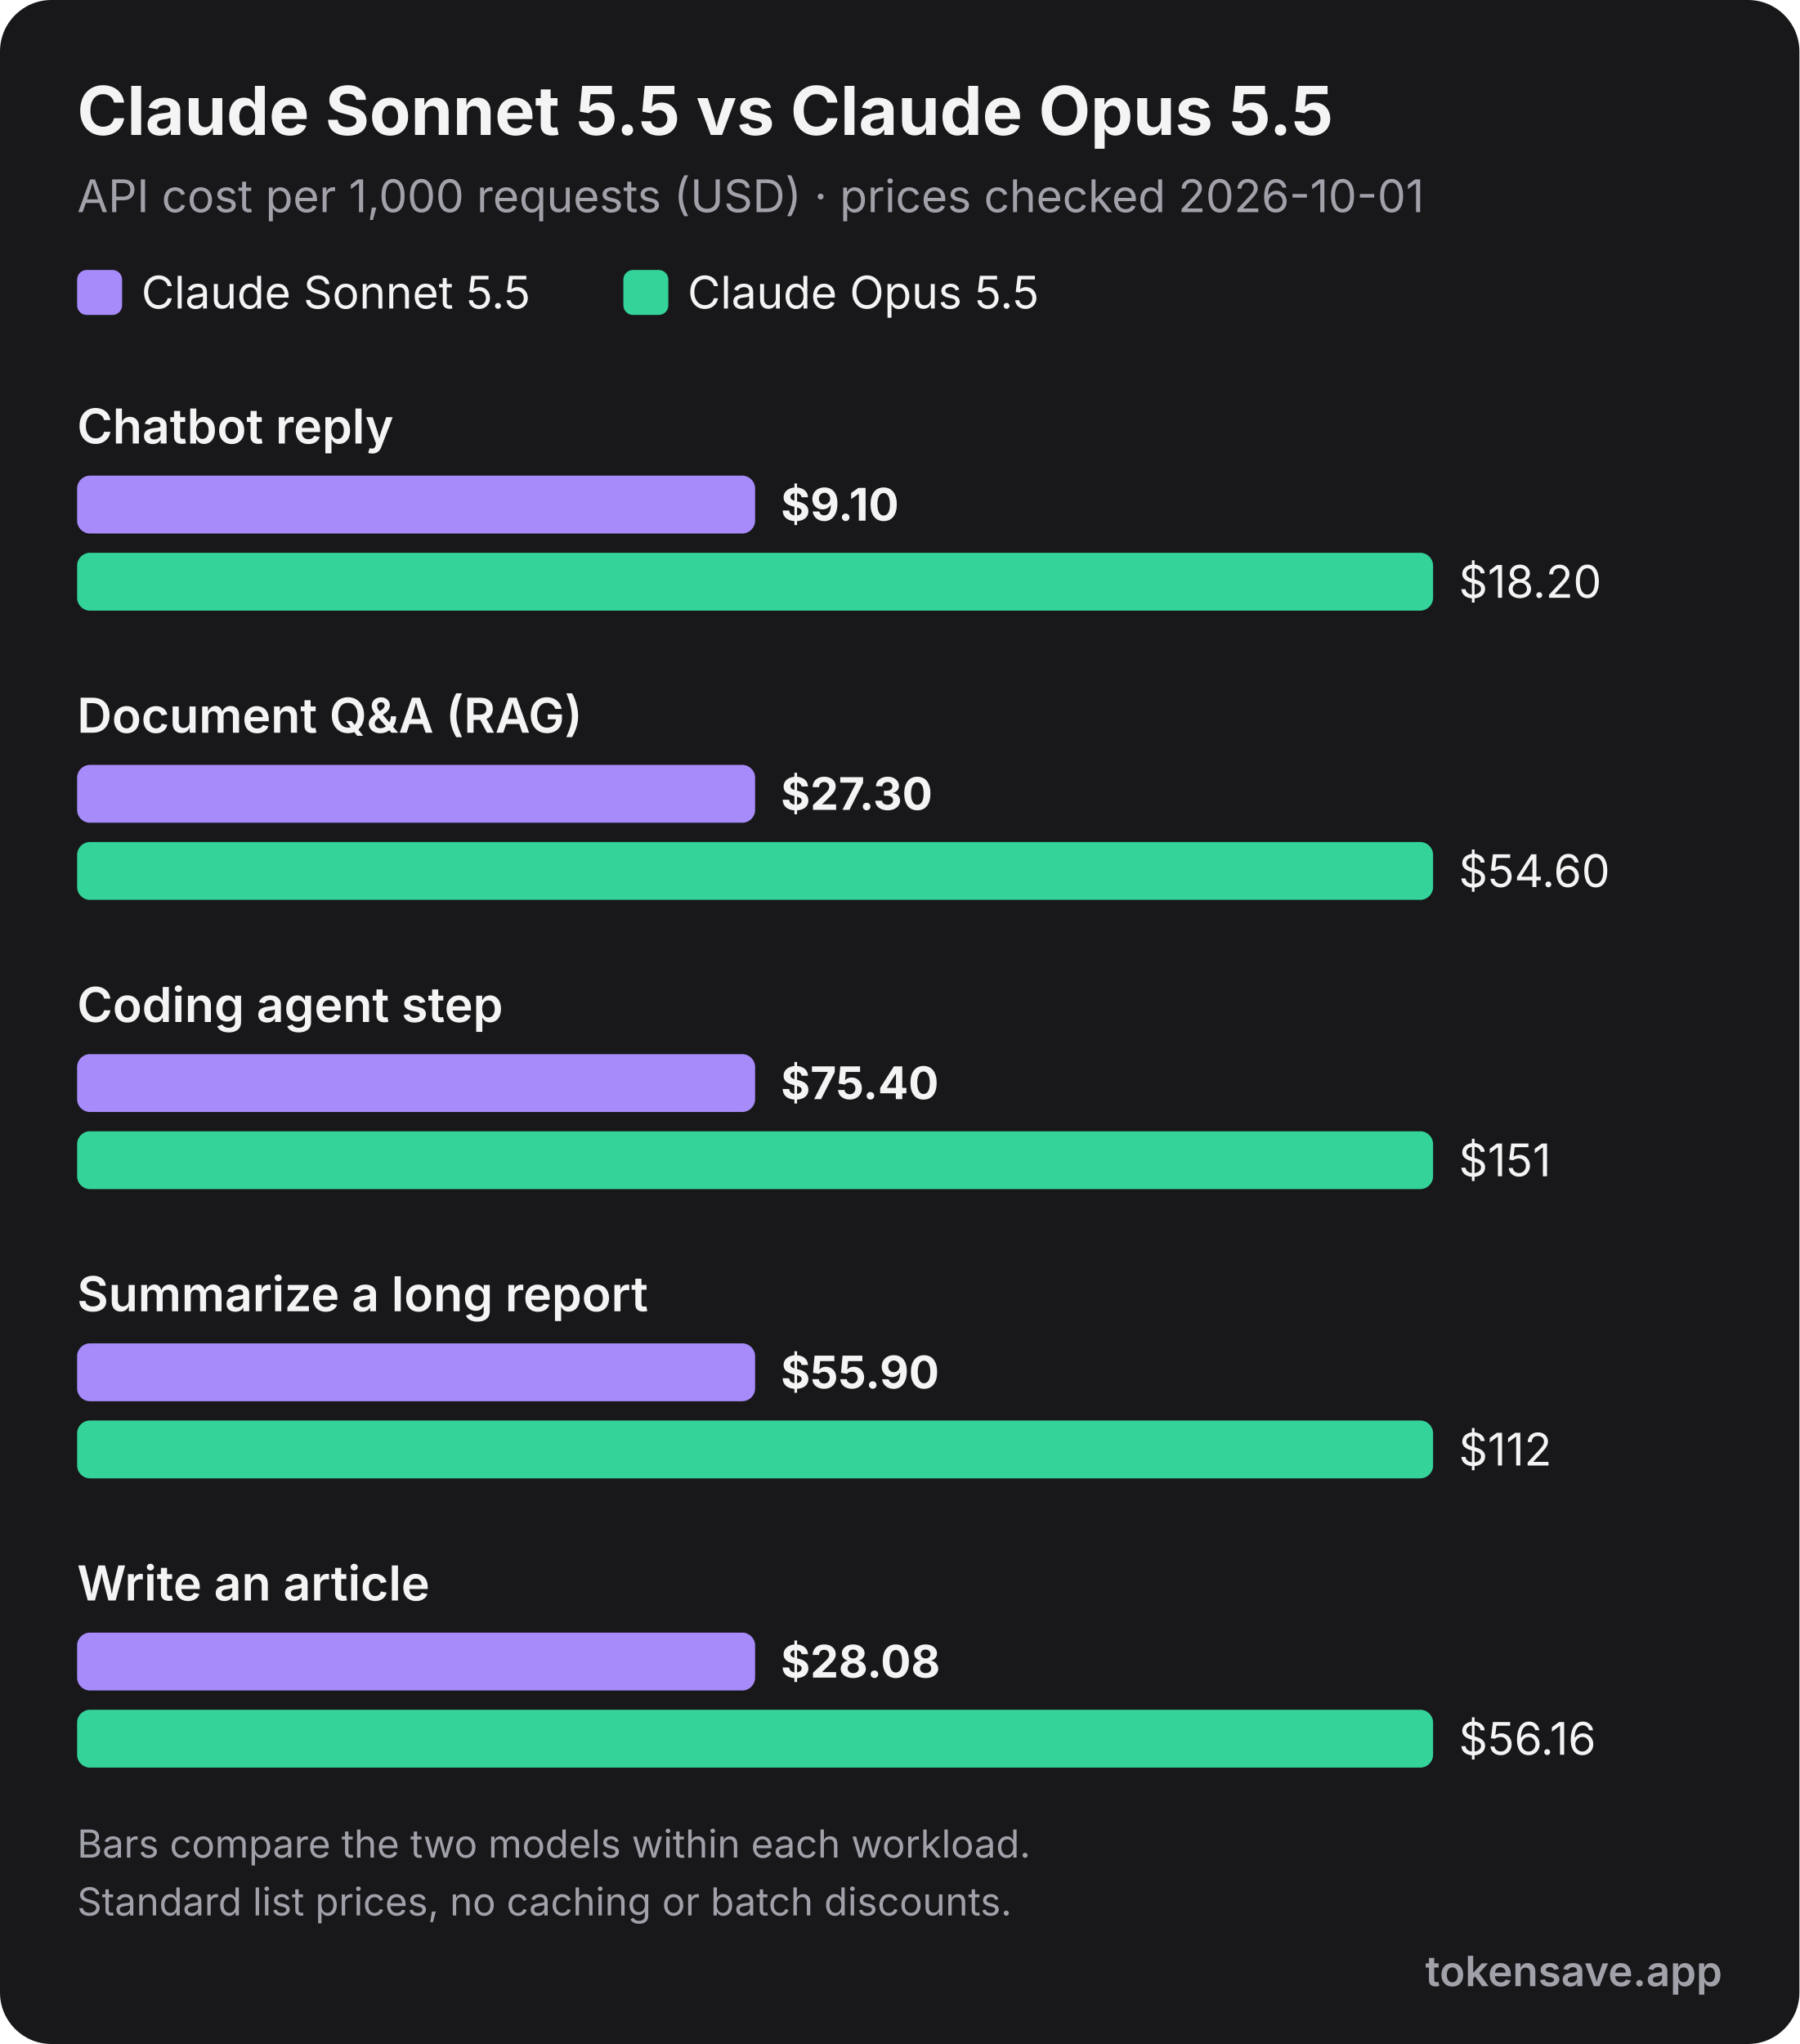
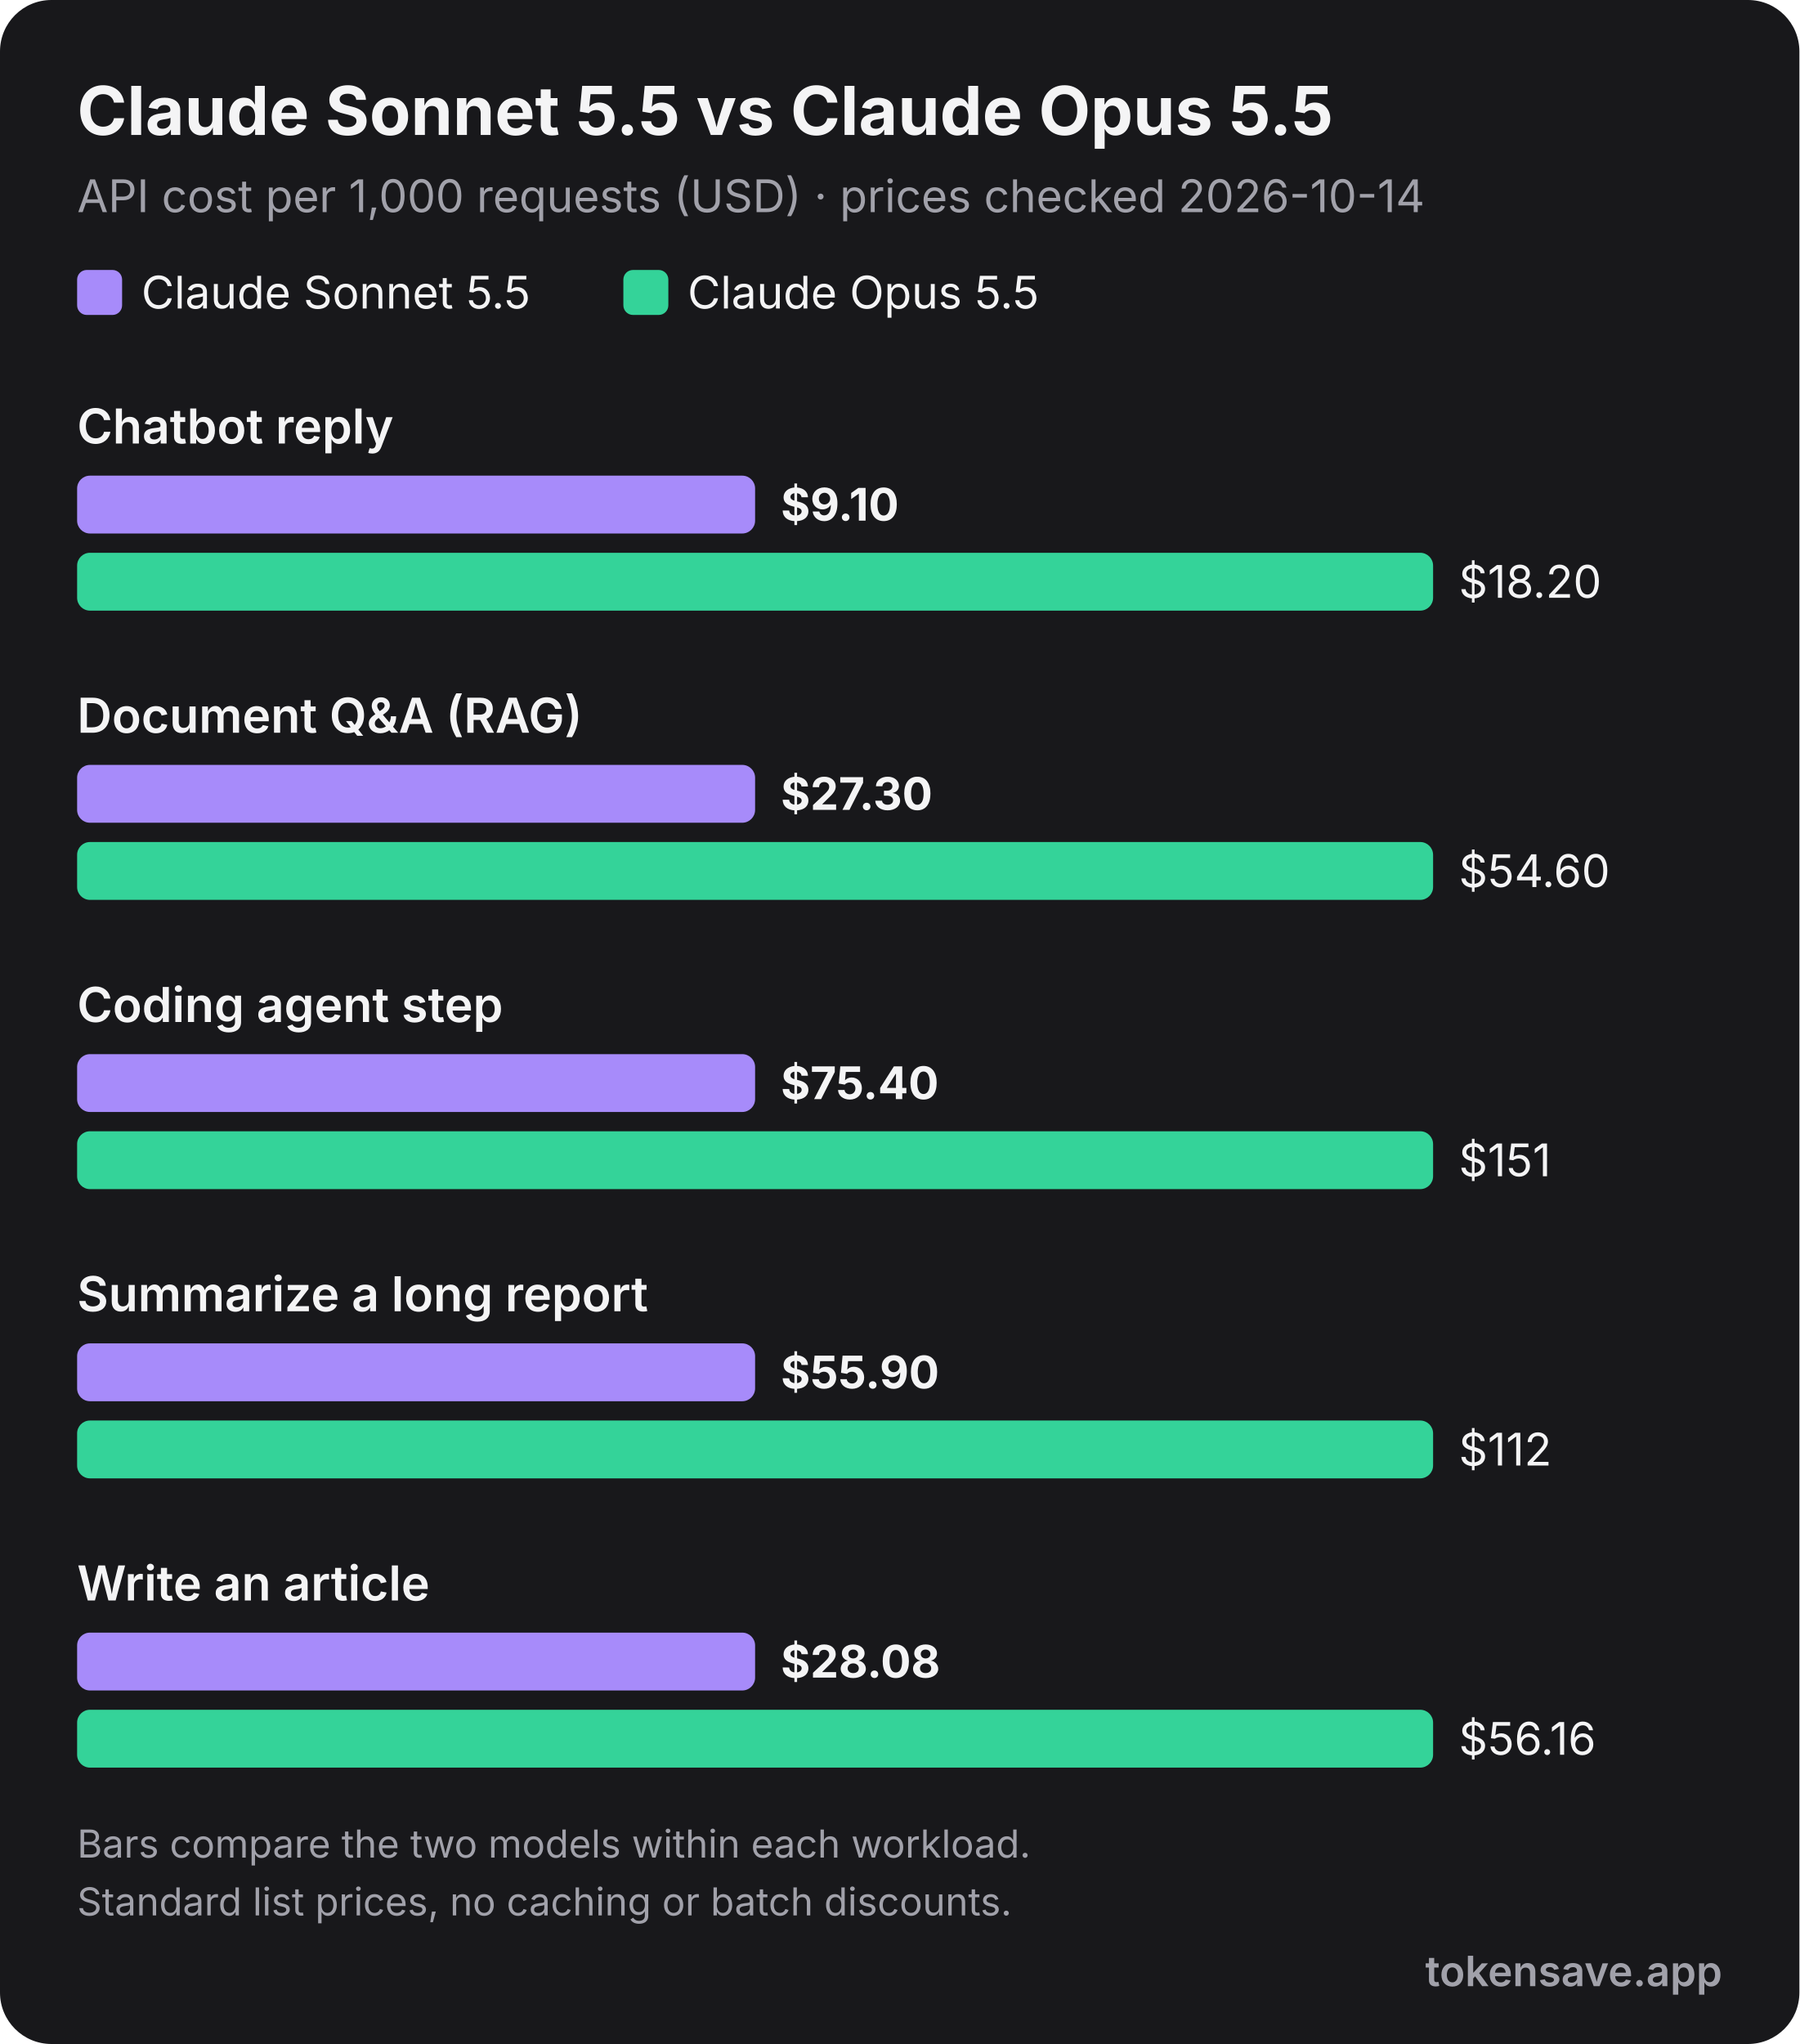
<svg xmlns="http://www.w3.org/2000/svg" viewBox="0 0 560 636" width="560" height="636" role="img" font-family="Inter, 'Segoe UI', Helvetica, Arial, sans-serif">
  <rect width="560" height="636" rx="16" fill="#18181b" />
  <text x="24" y="42" font-size="21" font-weight="700" fill="#f4f4f5">Claude Sonnet 5.5 vs Claude Opus 5.5</text>
-   <text x="24" y="66" font-size="14" fill="#a1a1aa">API cost per 1,000 requests (USD) · prices checked 2026-10-01</text>
+   <text x="24" y="66" font-size="14" fill="#a1a1aa">API cost per 1,000 requests (USD) · prices checked 2026-10-14</text>
  <rect x="24" y="84" width="14" height="14" rx="3" fill="#a78bfa" />
  <text x="44" y="96" font-size="14" fill="#f4f4f5">Claude Sonnet 5.5</text>
  <rect x="194" y="84" width="14" height="14" rx="3" fill="#34d399" />
  <text x="214" y="96" font-size="14" fill="#f4f4f5">Claude Opus 5.5</text>
  <text x="24" y="138" font-size="15" font-weight="600" fill="#f4f4f5">Chatbot reply</text>
  <rect x="24" y="148" width="211.0" height="18" rx="4" fill="#a78bfa" />
  <text x="243.0" y="162" font-size="14" font-weight="700" fill="#f4f4f5">$9.10</text>
  <rect x="24" y="172" width="422.0" height="18" rx="4" fill="#34d399" />
  <text x="454.0" y="186" font-size="14" font-weight="400" fill="#f4f4f5">$18.20</text>
  <text x="24" y="228" font-size="15" font-weight="600" fill="#f4f4f5">Document Q&amp;A (RAG)</text>
  <rect x="24" y="238" width="211.0" height="18" rx="4" fill="#a78bfa" />
  <text x="243.0" y="252" font-size="14" font-weight="700" fill="#f4f4f5">$27.30</text>
  <rect x="24" y="262" width="422.0" height="18" rx="4" fill="#34d399" />
  <text x="454.0" y="276" font-size="14" font-weight="400" fill="#f4f4f5">$54.60</text>
  <text x="24" y="318" font-size="15" font-weight="600" fill="#f4f4f5">Coding agent step</text>
  <rect x="24" y="328" width="211.0" height="18" rx="4" fill="#a78bfa" />
  <text x="243.0" y="342" font-size="14" font-weight="700" fill="#f4f4f5">$75.40</text>
  <rect x="24" y="352" width="422.0" height="18" rx="4" fill="#34d399" />
  <text x="454.0" y="366" font-size="14" font-weight="400" fill="#f4f4f5">$151</text>
  <text x="24" y="408" font-size="15" font-weight="600" fill="#f4f4f5">Summarize a long report</text>
  <rect x="24" y="418" width="211.0" height="18" rx="4" fill="#a78bfa" />
  <text x="243.0" y="432" font-size="14" font-weight="700" fill="#f4f4f5">$55.90</text>
  <rect x="24" y="442" width="422.0" height="18" rx="4" fill="#34d399" />
  <text x="454.0" y="456" font-size="14" font-weight="400" fill="#f4f4f5">$112</text>
  <text x="24" y="498" font-size="15" font-weight="600" fill="#f4f4f5">Write an article</text>
  <rect x="24" y="508" width="211.0" height="18" rx="4" fill="#a78bfa" />
  <text x="243.0" y="522" font-size="14" font-weight="700" fill="#f4f4f5">$28.08</text>
  <rect x="24" y="532" width="422.0" height="18" rx="4" fill="#34d399" />
  <text x="454.0" y="546" font-size="14" font-weight="400" fill="#f4f4f5">$56.16</text>
  <text x="24" y="578" font-size="12" fill="#a1a1aa">Bars compare the two models within each workload.</text>
  <text x="24" y="596" font-size="12" fill="#a1a1aa">Standard list prices, no caching or batch discounts.</text>
  <text x="536" y="618" text-anchor="end" font-size="13" font-weight="600" fill="#a1a1aa">tokensave.app</text>
</svg>
